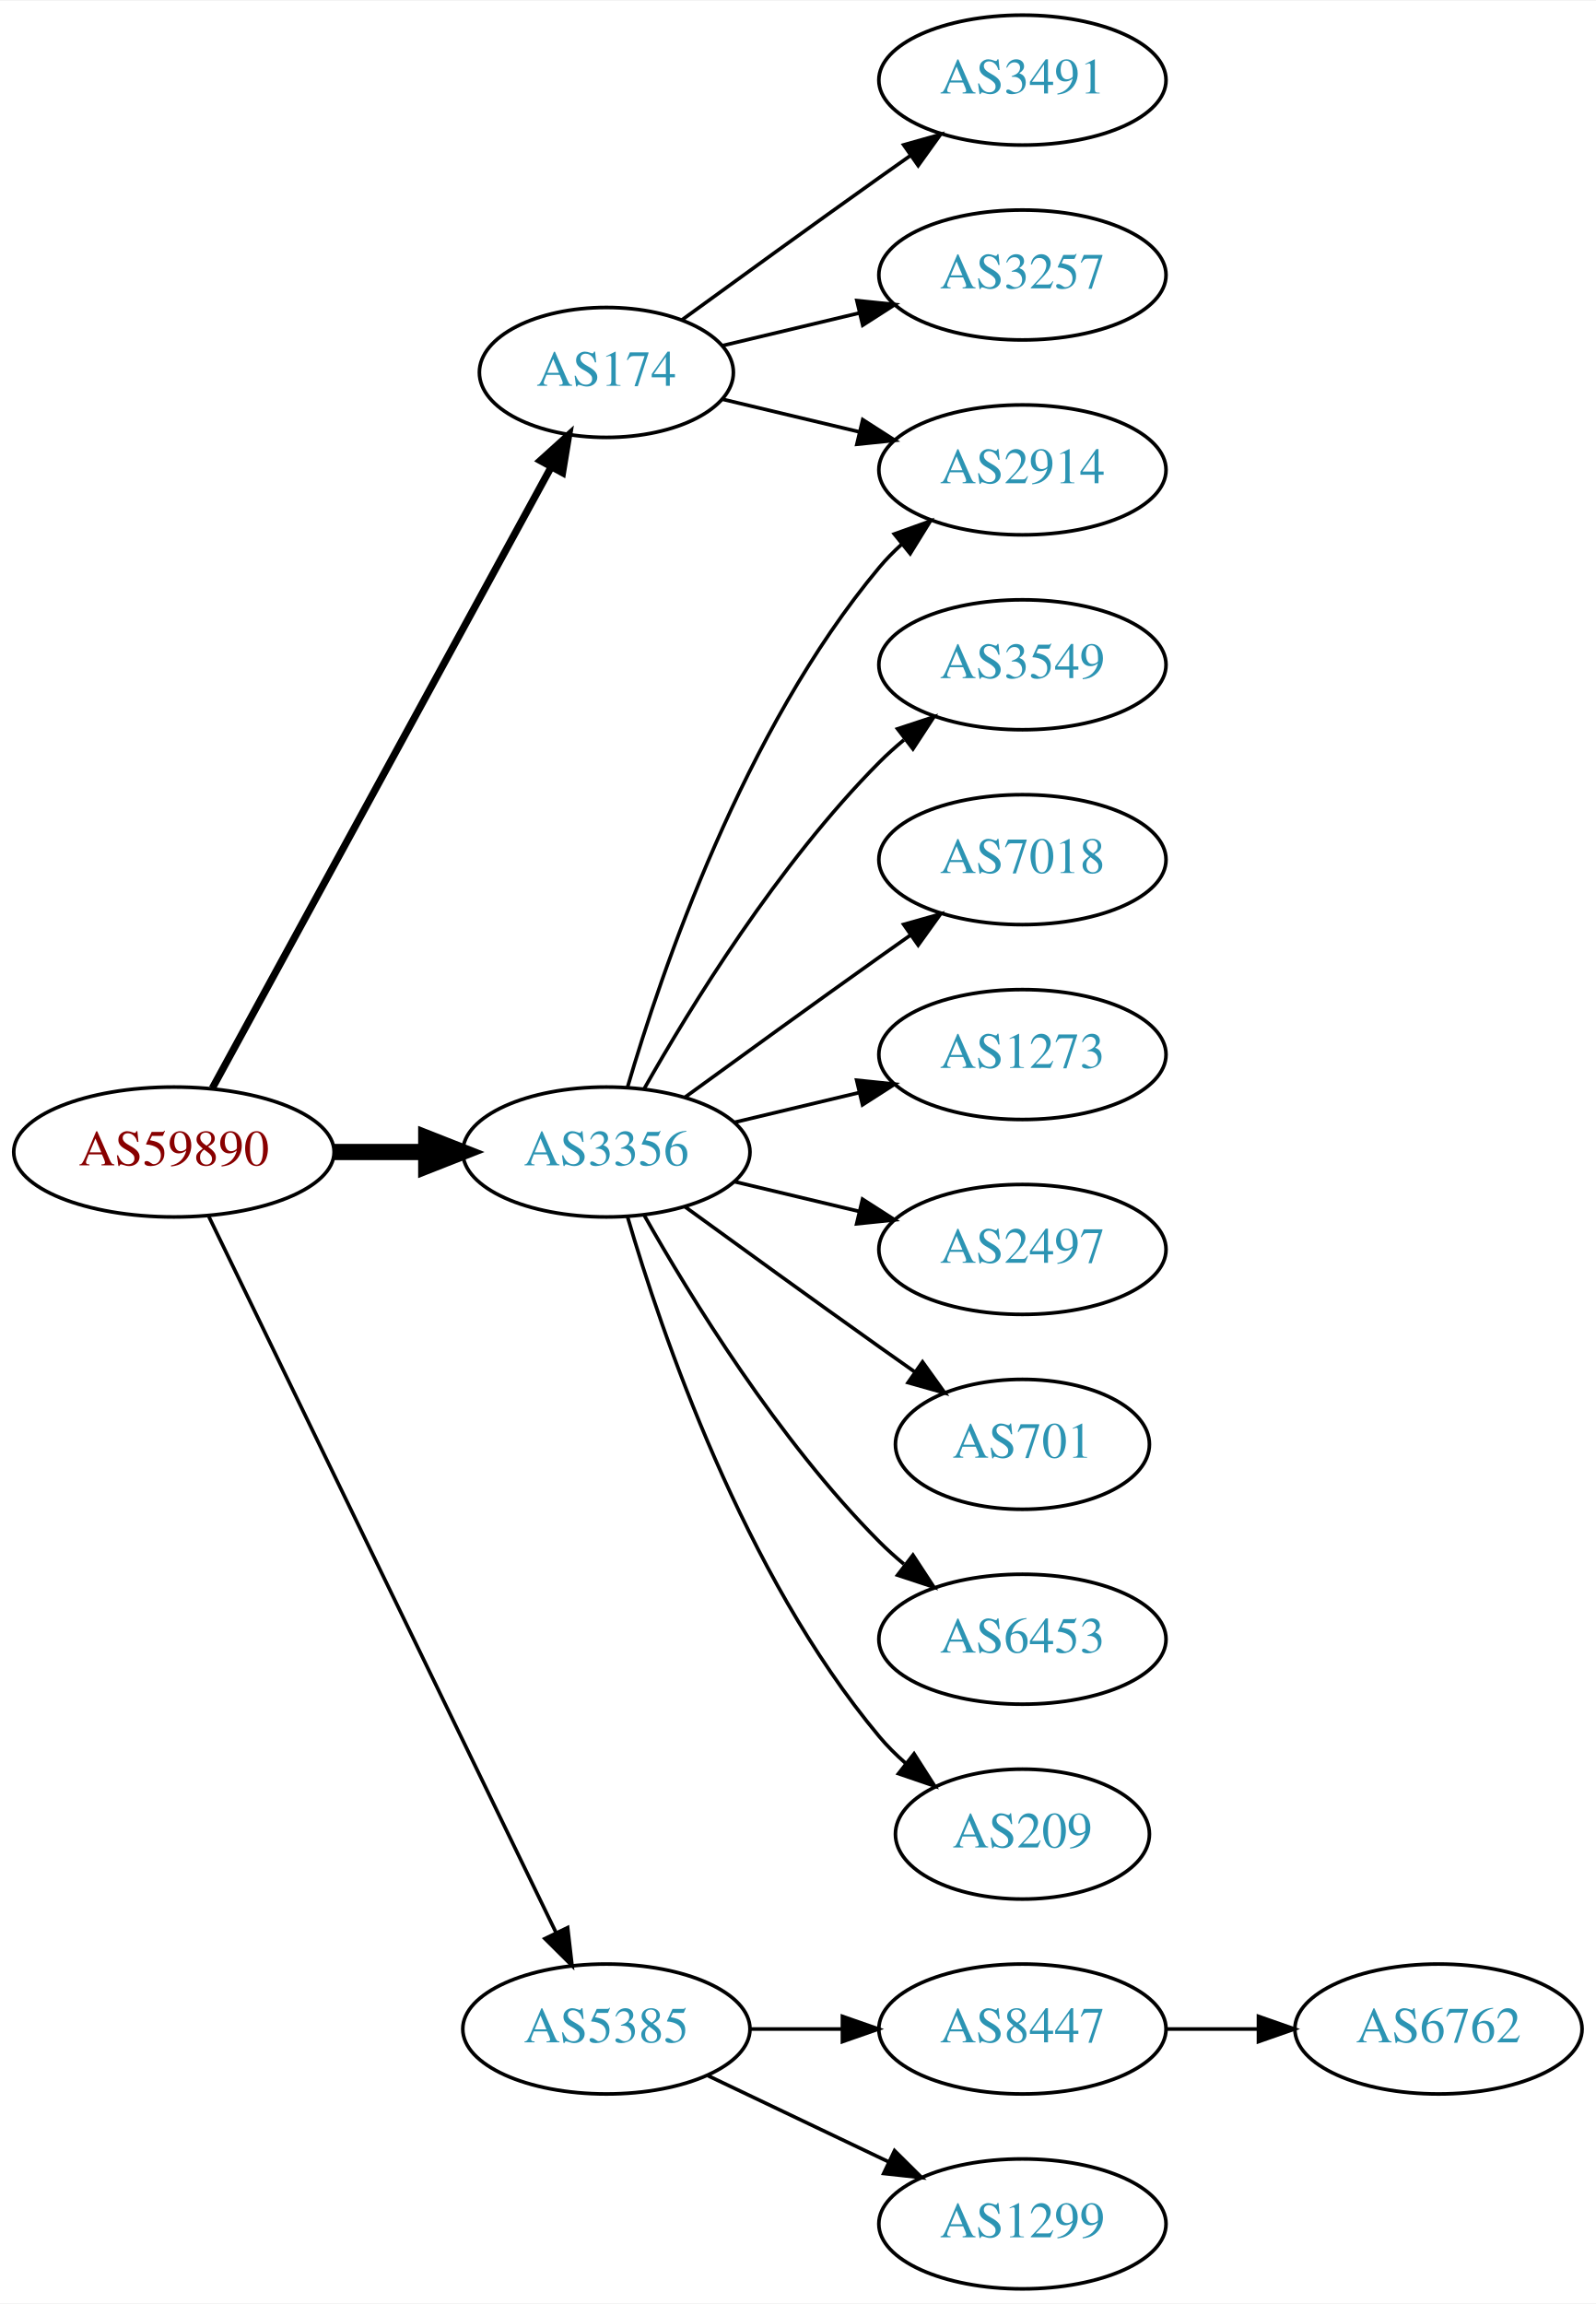
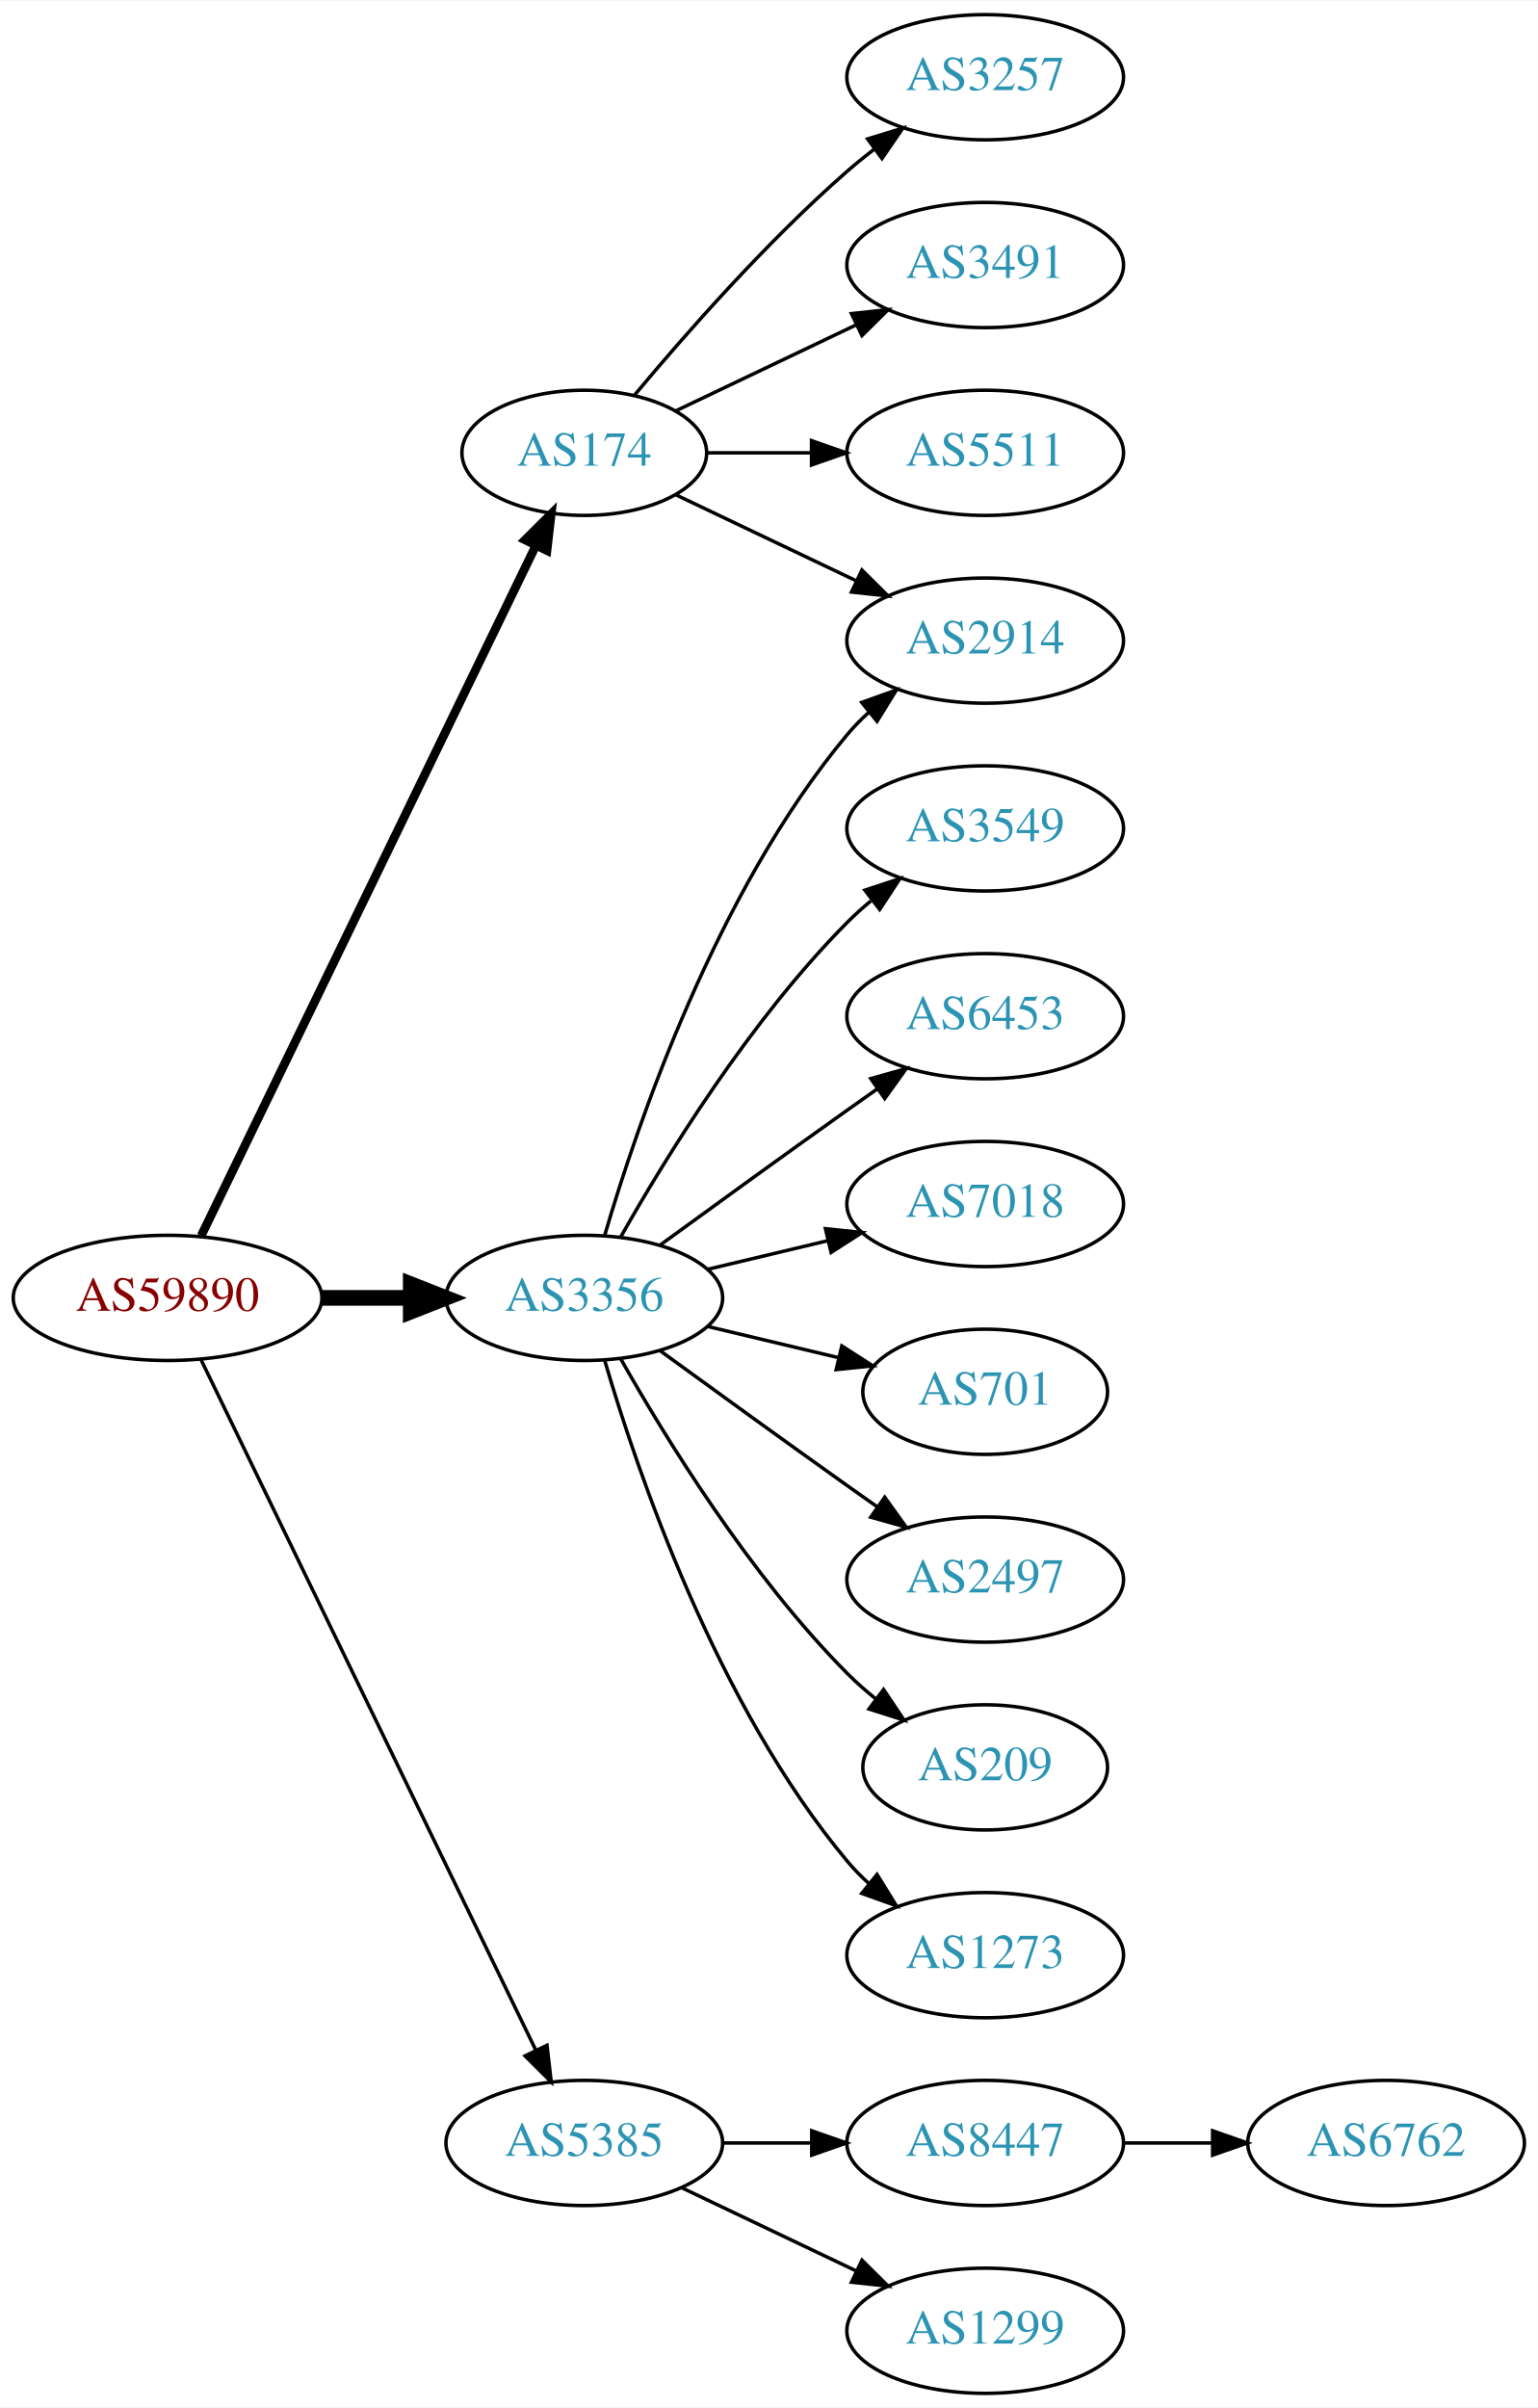
- <svg xmlns="http://www.w3.org/2000/svg" xmlns:xlink="http://www.w3.org/1999/xlink" width="442pt" height="638pt" viewBox="0.00 0.00 442.27 638.00">
-   <g id="graph0" class="graph" transform="scale(1 1) rotate(0) translate(4 634)">
-     <polygon fill="white" stroke="none" points="-4,4 -4,-634 438.271,-634 438.271,4 -4,4" />
+ <svg xmlns="http://www.w3.org/2000/svg" xmlns:xlink="http://www.w3.org/1999/xlink" width="442pt" height="692pt" viewBox="0.00 0.00 442.27 692.00">
+   <g id="graph0" class="graph" transform="scale(1 1) rotate(0) translate(4 688)">
+     <polygon fill="white" stroke="none" points="-4,4 -4,-688 438.271,-688 438.271,4 -4,4" />
    <g id="node1" class="node">
      <g id="a_node1">
        <a xlink:href="/asn/59890" xlink:title="AS59890 ~ Kabel-TV Lampert GmbH &amp; Co KG [AT]">
          <ellipse fill="#ffffff" stroke="black" cx="44.196" cy="-315" rx="44.393" ry="18" />
          <text text-anchor="middle" x="44.196" y="-311.3" font-family="Times,serif" font-size="14.00" fill="#880000">AS59890</text>
        </a>
      </g>
    </g>
    <g id="node2" class="node">
      <g id="a_node2">
        <a xlink:href="/asn/174" xlink:title="AS174 ~ Cogent Communications [US]">
-           <ellipse fill="#ffffff" stroke="black" cx="164.039" cy="-531" rx="35.194" ry="18" />
-           <text text-anchor="middle" x="164.039" y="-527.3" font-family="Times,serif" font-size="14.00" fill="#2c94b3">AS174</text>
+           <ellipse fill="#ffffff" stroke="black" cx="164.039" cy="-558" rx="35.194" ry="18" />
+           <text text-anchor="middle" x="164.039" y="-554.3" font-family="Times,serif" font-size="14.00" fill="#2c94b3">AS174</text>
        </a>
      </g>
    </g>
    <g id="edge1" class="edge">
-       <path fill="none" stroke="black" stroke-width="2" d="M54.84,-332.676C75.573,-370.679 124.476,-460.316 148.794,-504.89" />
-       <polygon fill="black" stroke="black" stroke-width="2" points="145.729,-506.581 153.591,-513.683 151.874,-503.228 145.729,-506.581" />
+       <path fill="none" stroke="black" stroke-width="2.5" d="M53.861,-332.868C74.342,-375.101 125.829,-481.272 150.055,-531.227" />
+       <polygon fill="black" stroke="black" stroke-width="2.5" points="147.007,-532.963 154.52,-540.433 153.305,-529.908 147.007,-532.963" />
    </g>
    <g id="node3" class="node">
      <g id="a_node3">
        <a xlink:href="/asn/3356" xlink:title="AS3356 ~ Level 3 Parent, LLC [US]">
          <ellipse fill="#ffffff" stroke="black" cx="164.039" cy="-315" rx="39.794" ry="18" />
          <text text-anchor="middle" x="164.039" y="-311.3" font-family="Times,serif" font-size="14.00" fill="#2c94b3">AS3356</text>
        </a>
      </g>
    </g>
    <g id="edge2" class="edge">
      <path fill="none" stroke="black" stroke-width="4.5" d="M88.407,-315C96.72,-315 105.482,-315 113.965,-315" />
      <polygon fill="black" stroke="black" stroke-width="4.5" points="114.123,-318.938 124.123,-315 114.123,-311.063 114.123,-318.938" />
    </g>
    <g id="node4" class="node">
      <g id="a_node4">
        <a xlink:href="/asn/5385" xlink:title="AS5385 ~ Russmedia IT GmbH [AT]">
          <ellipse fill="#ffffff" stroke="black" cx="164.039" cy="-72" rx="39.794" ry="18" />
          <text text-anchor="middle" x="164.039" y="-68.3" font-family="Times,serif" font-size="14.00" fill="#2c94b3">AS5385</text>
        </a>
      </g>
    </g>
    <g id="edge3" class="edge">
      <path fill="none" stroke="black" d="M53.861,-297.132C74.342,-254.899 125.829,-148.728 150.055,-98.773" />
      <polygon fill="black" stroke="black" points="153.305,-100.092 154.52,-89.567 147.007,-97.037 153.305,-100.092" />
    </g>
    <g id="node5" class="node">
      <g id="a_node5">
+         <a xlink:href="/asn/3257" xlink:title="AS3257 ~ GTT [DE]">
+           <ellipse fill="#ffffff" stroke="black" cx="279.332" cy="-666" rx="39.794" ry="18" />
+           <text text-anchor="middle" x="279.332" y="-662.3" font-family="Times,serif" font-size="14.00" fill="#2c94b3">AS3257</text>
+         </a>
+       </g>
+     </g>
+     <g id="edge4" class="edge">
+       <path fill="none" stroke="black" d="M178.404,-574.499C192.659,-591.596 216.354,-618.619 239.685,-639 242.151,-641.154 244.789,-643.294 247.487,-645.372" />
+       <polygon fill="black" stroke="black" points="245.512,-648.264 255.641,-651.37 249.66,-642.625 245.512,-648.264" />
+     </g>
+     <g id="node6" class="node">
+       <g id="a_node6">
        <a xlink:href="/asn/3491" xlink:title="AS3491 ~ PCCW Global, Inc. [US]">
          <ellipse fill="#ffffff" stroke="black" cx="279.332" cy="-612" rx="39.794" ry="18" />
          <text text-anchor="middle" x="279.332" y="-608.3" font-family="Times,serif" font-size="14.00" fill="#2c94b3">AS3491</text>
        </a>
      </g>
    </g>
-     <g id="edge4" class="edge">
-       <path fill="none" stroke="black" d="M184.935,-545.529C199.936,-556.45 221.043,-571.747 239.685,-585 242.506,-587.005 245.449,-589.085 248.397,-591.159" />
-       <polygon fill="black" stroke="black" points="246.424,-594.05 256.621,-596.926 250.443,-588.319 246.424,-594.05" />
-     </g>
-     <g id="node6" class="node">
-       <g id="a_node6">
-         <a xlink:href="/asn/3257" xlink:title="AS3257 ~ GTT [DE]">
-           <ellipse fill="#ffffff" stroke="black" cx="279.332" cy="-558" rx="39.794" ry="18" />
-           <text text-anchor="middle" x="279.332" y="-554.3" font-family="Times,serif" font-size="14.00" fill="#2c94b3">AS3257</text>
-         </a>
-       </g>
-     </g>
    <g id="edge5" class="edge">
-       <path fill="none" stroke="black" d="M196.296,-538.449C207.976,-541.233 221.472,-544.449 234.101,-547.459" />
-       <polygon fill="black" stroke="black" points="233.454,-550.903 243.993,-549.816 235.077,-544.093 233.454,-550.903" />
+       <path fill="none" stroke="black" d="M190.464,-570.119C205.766,-577.413 225.49,-586.814 242.372,-594.86" />
+       <polygon fill="black" stroke="black" points="240.879,-598.026 251.412,-599.169 243.891,-591.707 240.879,-598.026" />
    </g>
    <g id="node7" class="node">
      <g id="a_node7">
+         <a xlink:href="/asn/5511" xlink:title="AS5511 ~ Orange S.A. [FR]">
+           <ellipse fill="#ffffff" stroke="black" cx="279.332" cy="-558" rx="39.794" ry="18" />
+           <text text-anchor="middle" x="279.332" y="-554.3" font-family="Times,serif" font-size="14.00" fill="#2c94b3">AS5511</text>
+         </a>
+       </g>
+     </g>
+     <g id="edge6" class="edge">
+       <path fill="none" stroke="black" d="M199.338,-558C208.715,-558 219.065,-558 229.1,-558" />
+       <polygon fill="black" stroke="black" points="229.388,-561.5 239.388,-558 229.388,-554.5 229.388,-561.5" />
+     </g>
+     <g id="node8" class="node">
+       <g id="a_node8">
        <a xlink:href="/asn/2914" xlink:title="AS2914 ~ NTT America, Inc. [US]">
          <ellipse fill="#ffffff" stroke="black" cx="279.332" cy="-504" rx="39.794" ry="18" />
          <text text-anchor="middle" x="279.332" y="-500.3" font-family="Times,serif" font-size="14.00" fill="#2c94b3">AS2914</text>
        </a>
      </g>
    </g>
-     <g id="edge6" class="edge">
-       <path fill="none" stroke="black" d="M196.296,-523.551C207.976,-520.767 221.472,-517.551 234.101,-514.541" />
-       <polygon fill="black" stroke="black" points="235.077,-517.907 243.993,-512.184 233.454,-511.097 235.077,-517.907" />
-     </g>
-     <g id="edge8" class="edge">
+     <g id="edge7" class="edge">
+       <path fill="none" stroke="black" d="M190.464,-545.881C205.766,-538.587 225.49,-529.186 242.372,-521.14" />
+       <polygon fill="black" stroke="black" points="243.891,-524.293 251.412,-516.831 240.879,-517.974 243.891,-524.293" />
+     </g>
+     <g id="edge12" class="edge">
      <path fill="none" stroke="black" d="M169.913,-333.002C179.227,-364.844 202.043,-431.981 239.685,-477 241.555,-479.237 243.654,-481.374 245.88,-483.396" />
      <polygon fill="black" stroke="black" points="243.823,-486.234 253.799,-489.804 248.227,-480.793 243.823,-486.234" />
    </g>
-     <g id="node8" class="node">
-       <g id="a_node8">
+     <g id="node9" class="node">
+       <g id="a_node9">
        <a xlink:href="/asn/3549" xlink:title="AS3549 ~ Level 3 Parent, LLC [US]">
          <ellipse fill="#ffffff" stroke="black" cx="279.332" cy="-450" rx="39.794" ry="18" />
          <text text-anchor="middle" x="279.332" y="-446.3" font-family="Times,serif" font-size="14.00" fill="#2c94b3">AS3549</text>
        </a>
      </g>
    </g>
-     <g id="edge7" class="edge">
+     <g id="edge8" class="edge">
      <path fill="none" stroke="black" d="M174.498,-332.49C187.28,-355.096 211.712,-394.886 239.685,-423 241.796,-425.121 244.092,-427.188 246.477,-429.171" />
      <polygon fill="black" stroke="black" points="244.73,-432.242 254.793,-435.556 248.993,-426.69 244.73,-432.242" />
    </g>
-     <g id="node9" class="node">
-       <g id="a_node9">
-         <a xlink:href="/asn/7018" xlink:title="AS7018 ~ AT&amp;T Services, Inc. [US]">
+     <g id="node10" class="node">
+       <g id="a_node10">
+         <a xlink:href="/asn/6453" xlink:title="AS6453 ~ TATA COMMUNICATIONS (AMERICA) INC [US]">
          <ellipse fill="#ffffff" stroke="black" cx="279.332" cy="-396" rx="39.794" ry="18" />
-           <text text-anchor="middle" x="279.332" y="-392.3" font-family="Times,serif" font-size="14.00" fill="#2c94b3">AS7018</text>
+           <text text-anchor="middle" x="279.332" y="-392.3" font-family="Times,serif" font-size="14.00" fill="#2c94b3">AS6453</text>
        </a>
      </g>
    </g>
    <g id="edge9" class="edge">
      <path fill="none" stroke="black" d="M185.887,-330.222C200.821,-341.091 221.435,-356.025 239.685,-369 242.506,-371.005 245.449,-373.085 248.397,-375.159" />
      <polygon fill="black" stroke="black" points="246.424,-378.05 256.621,-380.926 250.443,-372.319 246.424,-378.05" />
    </g>
-     <g id="node10" class="node">
-       <g id="a_node10">
-         <a xlink:href="/asn/1273" xlink:title="AS1273 ~ Vodafone Group PLC [EU]">
+     <g id="node11" class="node">
+       <g id="a_node11">
+         <a xlink:href="/asn/7018" xlink:title="AS7018 ~ AT&amp;T Services, Inc. [US]">
          <ellipse fill="#ffffff" stroke="black" cx="279.332" cy="-342" rx="39.794" ry="18" />
-           <text text-anchor="middle" x="279.332" y="-338.3" font-family="Times,serif" font-size="14.00" fill="#2c94b3">AS1273</text>
+           <text text-anchor="middle" x="279.332" y="-338.3" font-family="Times,serif" font-size="14.00" fill="#2c94b3">AS7018</text>
        </a>
      </g>
    </g>
    <g id="edge10" class="edge">
      <path fill="none" stroke="black" d="M199.646,-323.248C210.517,-325.838 222.671,-328.735 234.114,-331.462" />
      <polygon fill="black" stroke="black" points="233.397,-334.889 243.936,-333.803 235.02,-328.08 233.397,-334.889" />
    </g>
-     <g id="node11" class="node">
-       <g id="a_node11">
-         <a xlink:href="/asn/2497" xlink:title="AS2497 ~ Internet Initiative Japan Inc. [JP]">
-           <ellipse fill="#ffffff" stroke="black" cx="279.332" cy="-288" rx="39.794" ry="18" />
-           <text text-anchor="middle" x="279.332" y="-284.3" font-family="Times,serif" font-size="14.00" fill="#2c94b3">AS2497</text>
-         </a>
-       </g>
-     </g>
-     <g id="edge11" class="edge">
-       <path fill="none" stroke="black" d="M199.646,-306.752C210.517,-304.162 222.671,-301.265 234.114,-298.538" />
-       <polygon fill="black" stroke="black" points="235.02,-301.92 243.936,-296.197 233.397,-295.111 235.02,-301.92" />
-     </g>
    <g id="node12" class="node">
      <g id="a_node12">
        <a xlink:href="/asn/701" xlink:title="AS701 ~ UUNET [US]">
-           <ellipse fill="#ffffff" stroke="black" cx="279.332" cy="-234" rx="35.194" ry="18" />
-           <text text-anchor="middle" x="279.332" y="-230.3" font-family="Times,serif" font-size="14.00" fill="#2c94b3">AS701</text>
-         </a>
-       </g>
-     </g>
-     <g id="edge12" class="edge">
-       <path fill="none" stroke="black" d="M185.887,-299.778C200.821,-288.909 221.435,-273.975 239.685,-261 242.895,-258.718 246.264,-256.339 249.619,-253.982" />
-       <polygon fill="black" stroke="black" points="251.647,-256.834 257.83,-248.23 247.631,-251.101 251.647,-256.834" />
+           <ellipse fill="#ffffff" stroke="black" cx="279.332" cy="-288" rx="35.194" ry="18" />
+           <text text-anchor="middle" x="279.332" y="-284.3" font-family="Times,serif" font-size="14.00" fill="#2c94b3">AS701</text>
+         </a>
+       </g>
+     </g>
+     <g id="edge11" class="edge">
+       <path fill="none" stroke="black" d="M199.646,-306.752C211.44,-303.942 224.745,-300.771 237.013,-297.847" />
+       <polygon fill="black" stroke="black" points="238.101,-301.186 247.018,-295.463 236.479,-294.376 238.101,-301.186" />
    </g>
    <g id="node13" class="node">
      <g id="a_node13">
-         <a xlink:href="/asn/6453" xlink:title="AS6453 ~ TATA COMMUNICATIONS (AMERICA) INC [US]">
-           <ellipse fill="#ffffff" stroke="black" cx="279.332" cy="-180" rx="39.794" ry="18" />
-           <text text-anchor="middle" x="279.332" y="-176.3" font-family="Times,serif" font-size="14.00" fill="#2c94b3">AS6453</text>
+         <a xlink:href="/asn/2497" xlink:title="AS2497 ~ Internet Initiative Japan Inc. [JP]">
+           <ellipse fill="#ffffff" stroke="black" cx="279.332" cy="-234" rx="39.794" ry="18" />
+           <text text-anchor="middle" x="279.332" y="-230.3" font-family="Times,serif" font-size="14.00" fill="#2c94b3">AS2497</text>
        </a>
      </g>
    </g>
    <g id="edge13" class="edge">
-       <path fill="none" stroke="black" d="M174.498,-297.51C187.28,-274.904 211.712,-235.114 239.685,-207 241.796,-204.879 244.092,-202.812 246.477,-200.829" />
-       <polygon fill="black" stroke="black" points="248.993,-203.31 254.793,-194.444 244.73,-197.758 248.993,-203.31" />
+       <path fill="none" stroke="black" d="M185.887,-299.778C200.821,-288.909 221.435,-273.975 239.685,-261 242.506,-258.995 245.449,-256.915 248.397,-254.841" />
+       <polygon fill="black" stroke="black" points="250.443,-257.681 256.621,-249.074 246.424,-251.95 250.443,-257.681" />
    </g>
    <g id="node14" class="node">
      <g id="a_node14">
        <a xlink:href="/asn/209" xlink:title="AS209 ~ CenturyLink Communications, LLC [US]">
-           <ellipse fill="#ffffff" stroke="black" cx="279.332" cy="-126" rx="35.194" ry="18" />
-           <text text-anchor="middle" x="279.332" y="-122.3" font-family="Times,serif" font-size="14.00" fill="#2c94b3">AS209</text>
+           <ellipse fill="#ffffff" stroke="black" cx="279.332" cy="-180" rx="35.194" ry="18" />
+           <text text-anchor="middle" x="279.332" y="-176.3" font-family="Times,serif" font-size="14.00" fill="#2c94b3">AS209</text>
        </a>
      </g>
    </g>
    <g id="edge14" class="edge">
-       <path fill="none" stroke="black" d="M169.913,-296.998C179.227,-265.156 202.043,-198.019 239.685,-153 241.838,-150.426 244.292,-147.983 246.896,-145.697" />
-       <polygon fill="black" stroke="black" points="249.303,-148.257 255.007,-139.328 244.98,-142.751 249.303,-148.257" />
+       <path fill="none" stroke="black" d="M174.498,-297.51C187.28,-274.904 211.712,-235.114 239.685,-207 242.185,-204.487 244.946,-202.051 247.807,-199.739" />
+       <polygon fill="black" stroke="black" points="250.108,-202.389 256.004,-193.587 245.905,-196.79 250.108,-202.389" />
    </g>
    <g id="node15" class="node">
      <g id="a_node15">
+         <a xlink:href="/asn/1273" xlink:title="AS1273 ~ Vodafone Group PLC [EU]">
+           <ellipse fill="#ffffff" stroke="black" cx="279.332" cy="-126" rx="39.794" ry="18" />
+           <text text-anchor="middle" x="279.332" y="-122.3" font-family="Times,serif" font-size="14.00" fill="#2c94b3">AS1273</text>
+         </a>
+       </g>
+     </g>
+     <g id="edge15" class="edge">
+       <path fill="none" stroke="black" d="M169.913,-296.998C179.227,-265.156 202.043,-198.019 239.685,-153 241.555,-150.763 243.654,-148.626 245.88,-146.604" />
+       <polygon fill="black" stroke="black" points="248.227,-149.207 253.799,-140.196 243.823,-143.766 248.227,-149.207" />
+     </g>
+     <g id="node16" class="node">
+       <g id="a_node16">
        <a xlink:href="/asn/8447" xlink:title="AS8447 ~ A1 Telekom Austria AG [AT]">
          <ellipse fill="#ffffff" stroke="black" cx="279.332" cy="-72" rx="39.794" ry="18" />
          <text text-anchor="middle" x="279.332" y="-68.3" font-family="Times,serif" font-size="14.00" fill="#2c94b3">AS8447</text>
        </a>
      </g>
    </g>
-     <g id="edge15" class="edge">
+     <g id="edge16" class="edge">
      <path fill="none" stroke="black" d="M203.711,-72C211.914,-72 220.678,-72 229.21,-72" />
      <polygon fill="black" stroke="black" points="229.449,-75.5 239.449,-72 229.449,-68.5 229.449,-75.5" />
    </g>
-     <g id="node16" class="node">
-       <g id="a_node16">
+     <g id="node17" class="node">
+       <g id="a_node17">
        <a xlink:href="/asn/1299" xlink:title="AS1299 ~ Telia Carrier [EU]">
          <ellipse fill="#ffffff" stroke="black" cx="279.332" cy="-18" rx="39.794" ry="18" />
          <text text-anchor="middle" x="279.332" y="-14.3" font-family="Times,serif" font-size="14.00" fill="#2c94b3">AS1299</text>
        </a>
      </g>
    </g>
-     <g id="edge16" class="edge">
+     <g id="edge17" class="edge">
      <path fill="none" stroke="black" d="M192.175,-59.066C207.169,-51.919 225.99,-42.948 242.213,-35.215" />
      <polygon fill="black" stroke="black" points="243.895,-38.291 251.417,-30.829 240.884,-31.972 243.895,-38.291" />
    </g>
-     <g id="node17" class="node">
-       <g id="a_node17">
+     <g id="node18" class="node">
+       <g id="a_node18">
        <a xlink:href="/asn/6762" xlink:title="AS6762 ~ TELECOM ITALIA SPARKLE S.p.A. [IT]">
          <ellipse fill="#ffffff" stroke="black" cx="394.625" cy="-72" rx="39.794" ry="18" />
          <text text-anchor="middle" x="394.625" y="-68.3" font-family="Times,serif" font-size="14.00" fill="#2c94b3">AS6762</text>
        </a>
      </g>
    </g>
-     <g id="edge17" class="edge">
+     <g id="edge18" class="edge">
      <path fill="none" stroke="black" d="M319.004,-72C327.207,-72 335.971,-72 344.503,-72" />
      <polygon fill="black" stroke="black" points="344.742,-75.5 354.742,-72 344.742,-68.5 344.742,-75.5" />
    </g>
  </g>
</svg>
